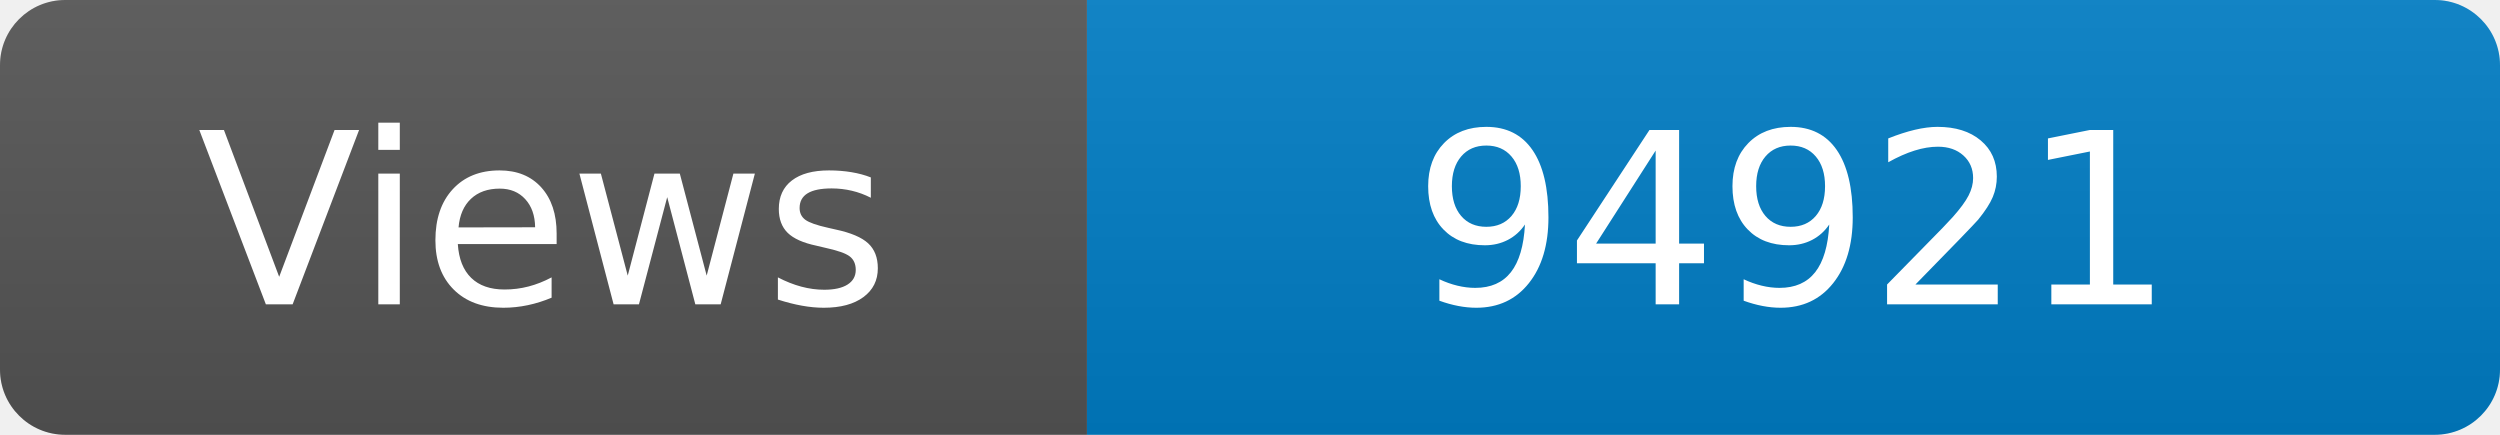
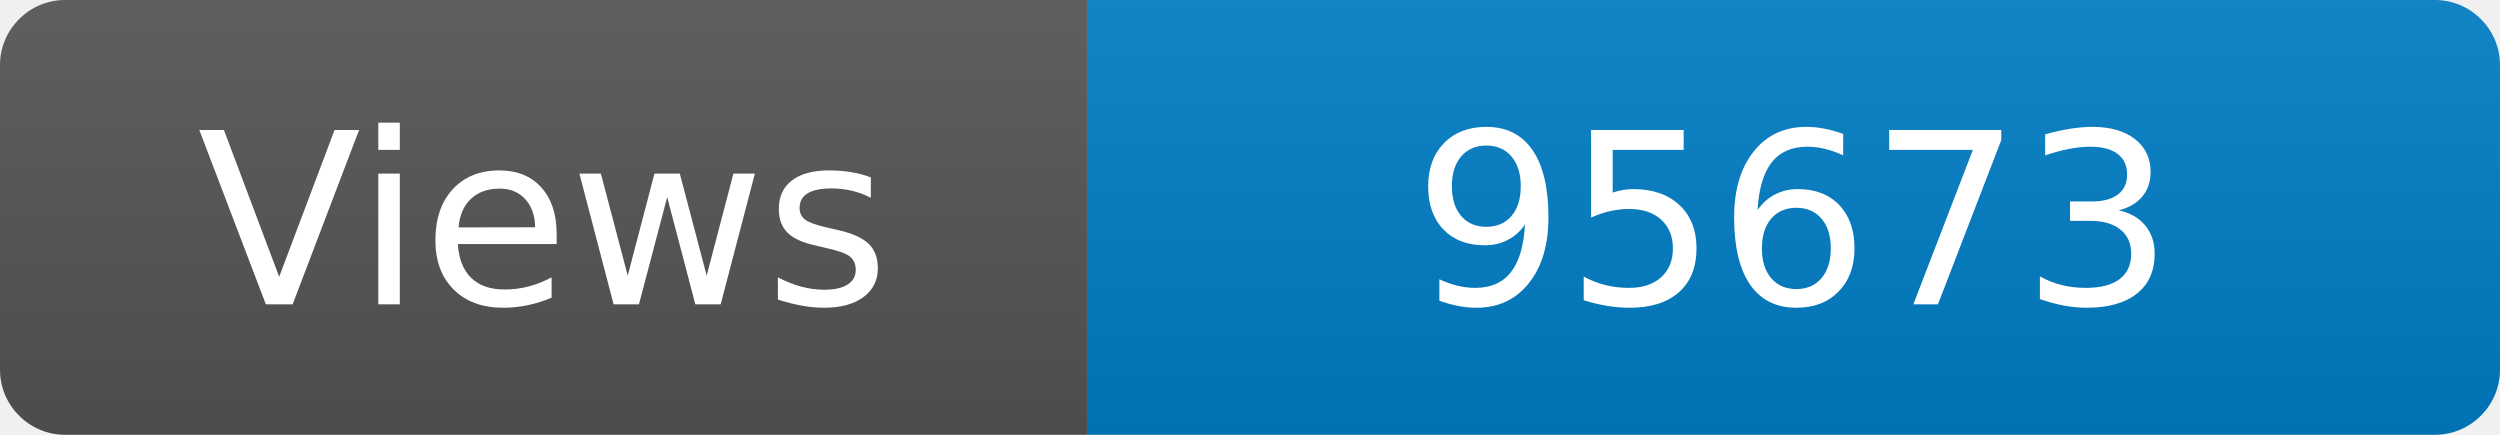
<svg xmlns="http://www.w3.org/2000/svg" width="115" height="20" role="img" aria-label="Maintained?: yes">
  <linearGradient id="s" x2="0" y2="100%">
    <stop offset="0" stop-color="#bbb" stop-opacity=".1" />
    <stop offset="1" stop-opacity=".1" />
  </linearGradient>
  <clipPath id="r">
    <rect width="115" height="20" rx="3" fill="#fff" />
  </clipPath>
  <g clip-path="url(#r)">
    <rect width="50" height="20" fill="#555" />
    <rect x="50" width="160" height="20" fill="#007ec6" />
    <rect width="115" height="20" fill="url(#s)" />
  </g>
  <g fill="#fff" text-anchor="middle" font-family="Verdana,Geneva,DejaVu Sans,sans-serif" font-size="110">
    <text x="250" y="140" transform="scale(.1)" fill="#fff">Views</text>
-     <text x="825" y="140" transform="scale(.1)" fill="#fff">94921</text>
+     <text x="825" y="140" transform="scale(.1)" fill="#fff">95673</text>
  </g>
</svg>
